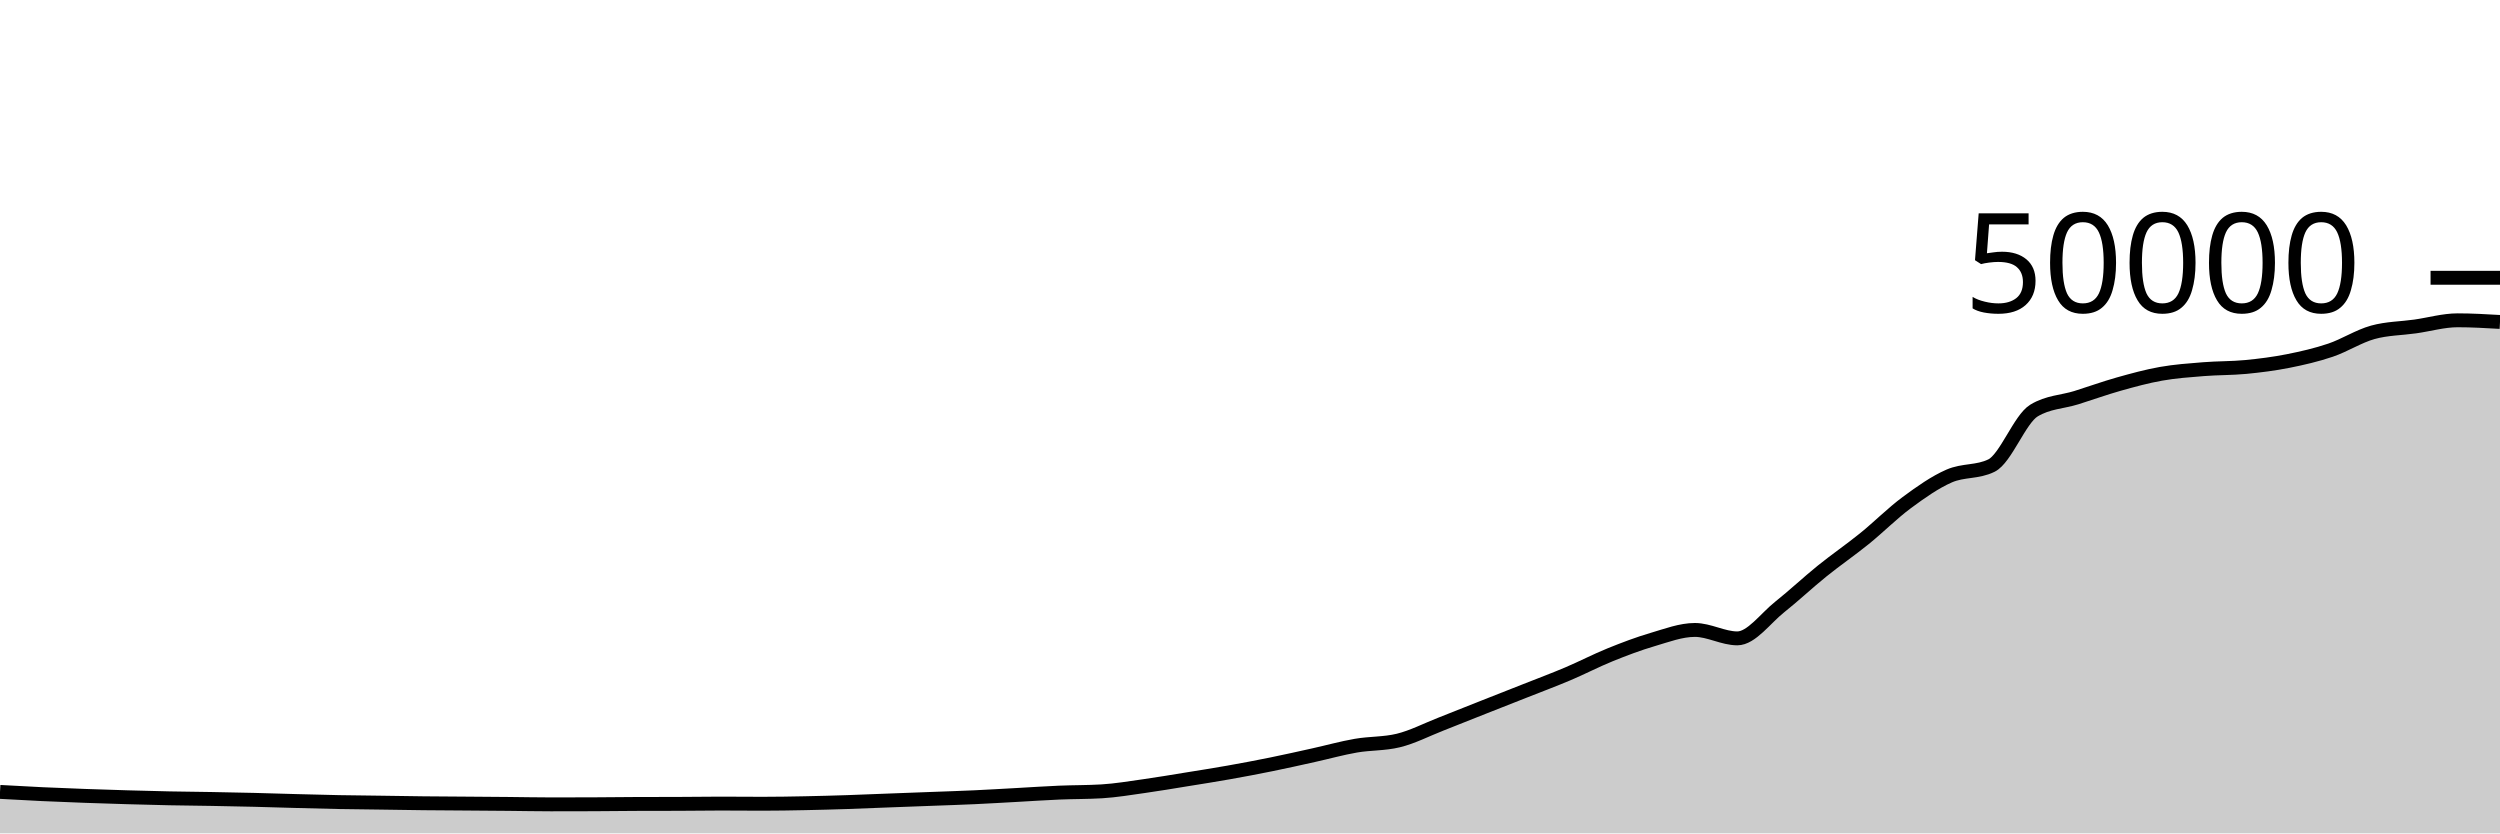
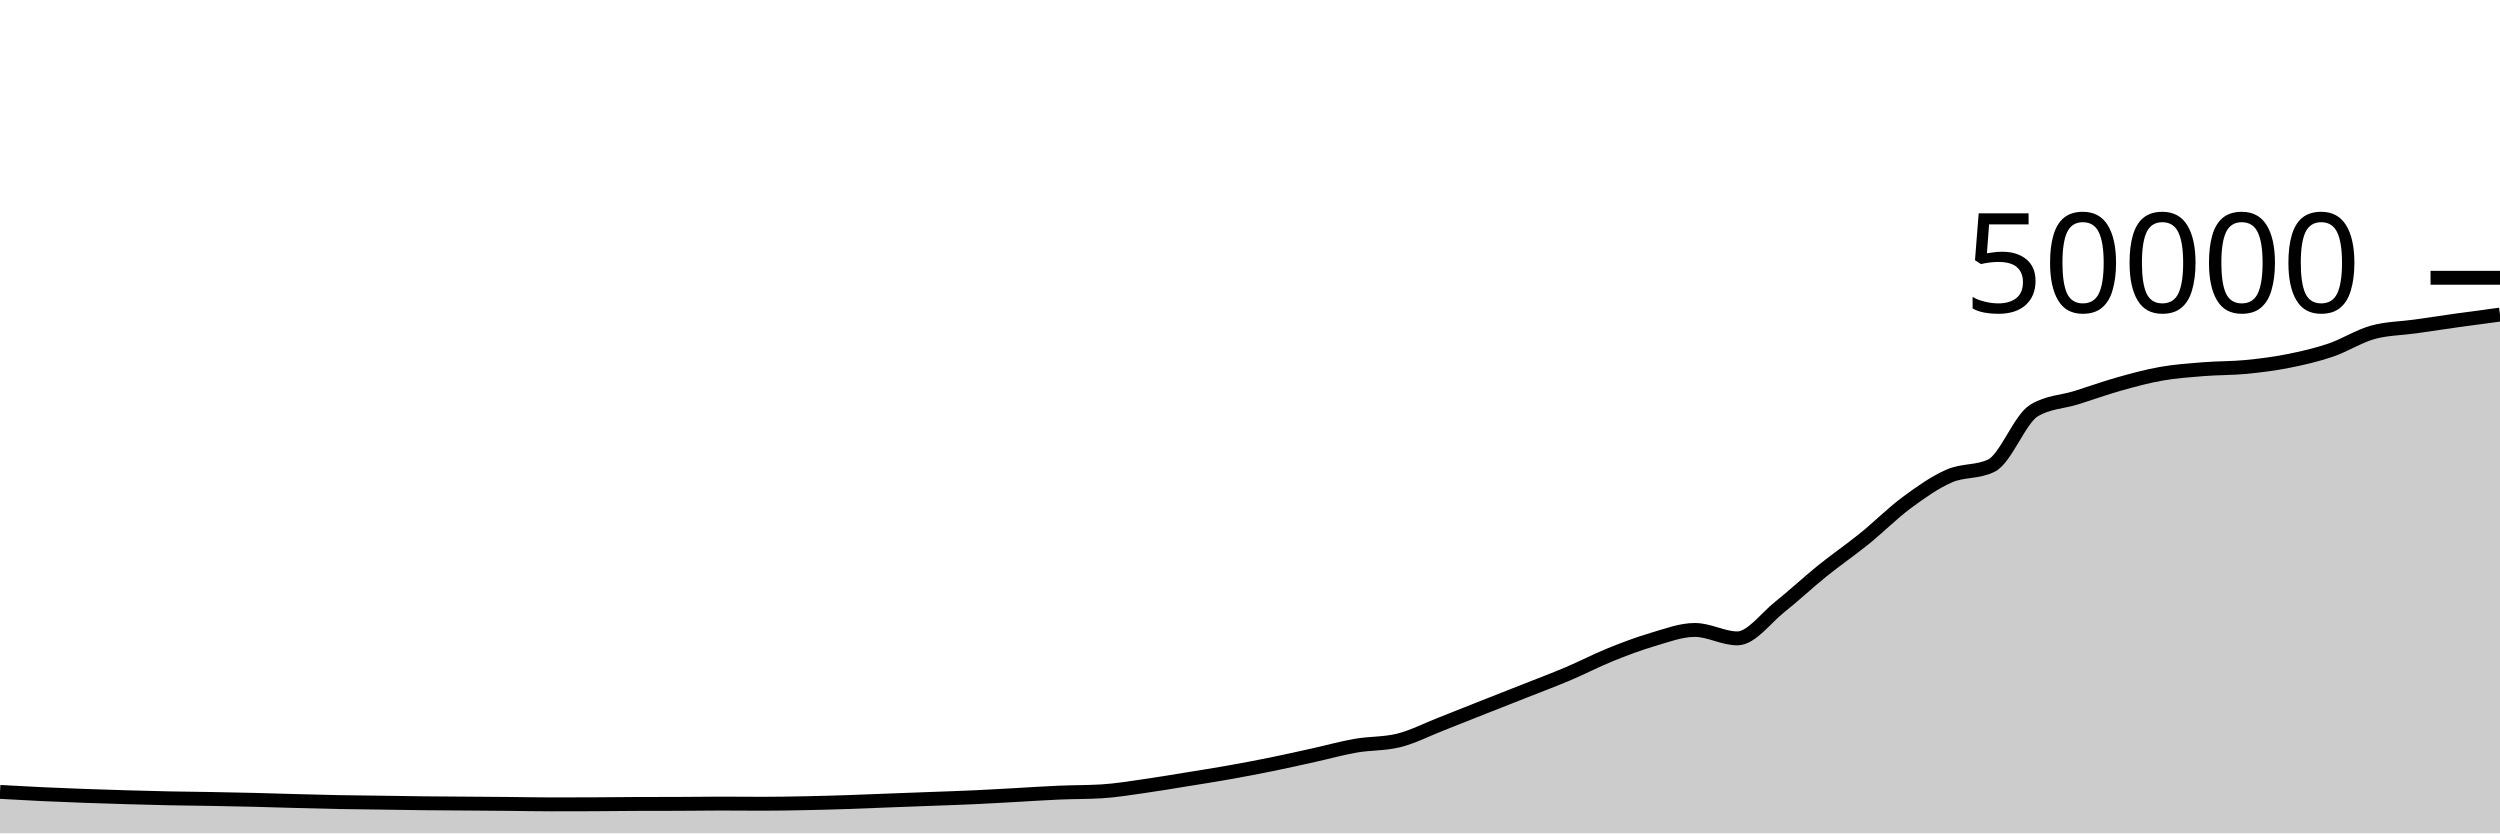
<svg xmlns="http://www.w3.org/2000/svg" viewBox="0 0 180 60">
  <g transform="translate(0,20)">
-     <path class="area" fill="rgba(0, 0, 0, 0.2)" d="M0,37.017C1.017,37.074,2.034,37.131,3.051,37.179C4.068,37.227,5.085,37.266,6.102,37.303C7.119,37.34,8.136,37.373,9.153,37.402C10.169,37.432,11.186,37.459,12.203,37.48C13.22,37.501,14.237,37.507,15.254,37.526C16.271,37.544,17.288,37.564,18.305,37.589C19.322,37.614,20.339,37.648,21.356,37.675C22.373,37.702,23.39,37.73,24.407,37.75C25.424,37.769,26.441,37.777,27.458,37.791C28.475,37.805,29.492,37.824,30.508,37.835C31.525,37.846,32.542,37.85,33.559,37.858C34.576,37.865,35.593,37.872,36.61,37.882C37.627,37.891,38.644,37.914,39.661,37.914C40.678,37.914,41.695,37.912,42.712,37.908C43.729,37.904,44.746,37.889,45.763,37.885C46.78,37.881,47.797,37.883,48.814,37.879C49.831,37.875,50.847,37.858,51.864,37.858C52.881,37.858,53.898,37.87,54.915,37.87C55.932,37.87,56.949,37.851,57.966,37.831C58.983,37.811,60,37.782,61.017,37.749C62.034,37.716,63.051,37.671,64.068,37.632C65.085,37.593,66.102,37.556,67.119,37.518C68.136,37.479,69.153,37.448,70.169,37.401C71.186,37.354,72.203,37.292,73.22,37.237C74.237,37.181,75.254,37.111,76.271,37.068C77.288,37.025,78.305,37.038,79.322,36.977C80.339,36.916,81.356,36.743,82.373,36.6C83.39,36.457,84.407,36.283,85.424,36.118C86.441,35.954,87.458,35.795,88.475,35.614C89.492,35.434,90.508,35.242,91.525,35.035C92.542,34.829,93.559,34.599,94.576,34.374C95.593,34.15,96.61,33.864,97.627,33.688C98.644,33.512,99.661,33.564,100.678,33.317C101.695,33.069,102.712,32.541,103.729,32.143C104.746,31.746,105.763,31.334,106.78,30.932C107.797,30.53,108.814,30.132,109.831,29.73C110.847,29.327,111.864,28.949,112.881,28.518C113.898,28.087,114.915,27.556,115.932,27.144C116.949,26.732,117.966,26.346,118.983,26.048C120,25.75,121.017,25.356,122.034,25.356C123.051,25.356,124.068,25.963,125.085,25.963C126.102,25.963,127.119,24.512,128.136,23.705C129.153,22.898,130.169,21.94,131.186,21.12C132.203,20.3,133.22,19.606,134.237,18.784C135.254,17.962,136.271,16.938,137.288,16.186C138.305,15.435,139.322,14.717,140.339,14.273C141.356,13.828,142.373,14.022,143.39,13.519C144.407,13.017,145.424,10.184,146.441,9.563C147.458,8.942,148.475,8.949,149.492,8.632C150.508,8.315,151.525,7.945,152.542,7.658C153.559,7.372,154.576,7.093,155.593,6.913C156.61,6.733,157.627,6.662,158.644,6.58C159.661,6.498,160.678,6.519,161.695,6.422C162.712,6.324,163.729,6.194,164.746,5.993C165.763,5.791,166.78,5.557,167.797,5.213C168.814,4.868,169.831,4.207,170.847,3.926C171.864,3.645,172.881,3.649,173.898,3.505C174.915,3.361,175.932,3.062,176.949,3.062C177.966,3.062,178.983,3.121,180,3.18L180,40C178.983,40,177.966,40,176.949,40C175.932,40,174.915,40,173.898,40C172.881,40,171.864,40,170.847,40C169.831,40,168.814,40,167.797,40C166.78,40,165.763,40,164.746,40C163.729,40,162.712,40,161.695,40C160.678,40,159.661,40,158.644,40C157.627,40,156.61,40,155.593,40C154.576,40,153.559,40,152.542,40C151.525,40,150.508,40,149.492,40C148.475,40,147.458,40,146.441,40C145.424,40,144.407,40,143.39,40C142.373,40,141.356,40,140.339,40C139.322,40,138.305,40,137.288,40C136.271,40,135.254,40,134.237,40C133.22,40,132.203,40,131.186,40C130.169,40,129.153,40,128.136,40C127.119,40,126.102,40,125.085,40C124.068,40,123.051,40,122.034,40C121.017,40,120,40,118.983,40C117.966,40,116.949,40,115.932,40C114.915,40,113.898,40,112.881,40C111.864,40,110.847,40,109.831,40C108.814,40,107.797,40,106.78,40C105.763,40,104.746,40,103.729,40C102.712,40,101.695,40,100.678,40C99.661,40,98.644,40,97.627,40C96.61,40,95.593,40,94.576,40C93.559,40,92.542,40,91.525,40C90.508,40,89.492,40,88.475,40C87.458,40,86.441,40,85.424,40C84.407,40,83.39,40,82.373,40C81.356,40,80.339,40,79.322,40C78.305,40,77.288,40,76.271,40C75.254,40,74.237,40,73.22,40C72.203,40,71.186,40,70.169,40C69.153,40,68.136,40,67.119,40C66.102,40,65.085,40,64.068,40C63.051,40,62.034,40,61.017,40C60,40,58.983,40,57.966,40C56.949,40,55.932,40,54.915,40C53.898,40,52.881,40,51.864,40C50.847,40,49.831,40,48.814,40C47.797,40,46.78,40,45.763,40C44.746,40,43.729,40,42.712,40C41.695,40,40.678,40,39.661,40C38.644,40,37.627,40,36.61,40C35.593,40,34.576,40,33.559,40C32.542,40,31.525,40,30.508,40C29.492,40,28.475,40,27.458,40C26.441,40,25.424,40,24.407,40C23.39,40,22.373,40,21.356,40C20.339,40,19.322,40,18.305,40C17.288,40,16.271,40,15.254,40C14.237,40,13.22,40,12.203,40C11.186,40,10.169,40,9.153,40C8.136,40,7.119,40,6.102,40C5.085,40,4.068,40,3.051,40C2.034,40,1.017,40,0,40Z" />
-     <path class="line" stroke="black" fill="none" d="M0,37.017C1.017,37.074,2.034,37.131,3.051,37.179C4.068,37.227,5.085,37.266,6.102,37.303C7.119,37.34,8.136,37.373,9.153,37.402C10.169,37.432,11.186,37.459,12.203,37.48C13.22,37.501,14.237,37.507,15.254,37.526C16.271,37.544,17.288,37.564,18.305,37.589C19.322,37.614,20.339,37.648,21.356,37.675C22.373,37.702,23.39,37.73,24.407,37.75C25.424,37.769,26.441,37.777,27.458,37.791C28.475,37.805,29.492,37.824,30.508,37.835C31.525,37.846,32.542,37.85,33.559,37.858C34.576,37.865,35.593,37.872,36.61,37.882C37.627,37.891,38.644,37.914,39.661,37.914C40.678,37.914,41.695,37.912,42.712,37.908C43.729,37.904,44.746,37.889,45.763,37.885C46.78,37.881,47.797,37.883,48.814,37.879C49.831,37.875,50.847,37.858,51.864,37.858C52.881,37.858,53.898,37.87,54.915,37.87C55.932,37.87,56.949,37.851,57.966,37.831C58.983,37.811,60,37.782,61.017,37.749C62.034,37.716,63.051,37.671,64.068,37.632C65.085,37.593,66.102,37.556,67.119,37.518C68.136,37.479,69.153,37.448,70.169,37.401C71.186,37.354,72.203,37.292,73.22,37.237C74.237,37.181,75.254,37.111,76.271,37.068C77.288,37.025,78.305,37.038,79.322,36.977C80.339,36.916,81.356,36.743,82.373,36.6C83.39,36.457,84.407,36.283,85.424,36.118C86.441,35.954,87.458,35.795,88.475,35.614C89.492,35.434,90.508,35.242,91.525,35.035C92.542,34.829,93.559,34.599,94.576,34.374C95.593,34.15,96.61,33.864,97.627,33.688C98.644,33.512,99.661,33.564,100.678,33.317C101.695,33.069,102.712,32.541,103.729,32.143C104.746,31.746,105.763,31.334,106.78,30.932C107.797,30.53,108.814,30.132,109.831,29.73C110.847,29.327,111.864,28.949,112.881,28.518C113.898,28.087,114.915,27.556,115.932,27.144C116.949,26.732,117.966,26.346,118.983,26.048C120,25.75,121.017,25.356,122.034,25.356C123.051,25.356,124.068,25.963,125.085,25.963C126.102,25.963,127.119,24.512,128.136,23.705C129.153,22.898,130.169,21.94,131.186,21.12C132.203,20.3,133.22,19.606,134.237,18.784C135.254,17.962,136.271,16.938,137.288,16.186C138.305,15.435,139.322,14.717,140.339,14.273C141.356,13.828,142.373,14.022,143.39,13.519C144.407,13.017,145.424,10.184,146.441,9.563C147.458,8.942,148.475,8.949,149.492,8.632C150.508,8.315,151.525,7.945,152.542,7.658C153.559,7.372,154.576,7.093,155.593,6.913C156.61,6.733,157.627,6.662,158.644,6.58C159.661,6.498,160.678,6.519,161.695,6.422C162.712,6.324,163.729,6.194,164.746,5.993C165.763,5.791,166.78,5.557,167.797,5.213C168.814,4.868,169.831,4.207,170.847,3.926C171.864,3.645,172.881,3.649,173.898,3.505C174.915,3.361,175.932,3.062,176.949,3.062C177.966,3.062,178.983,3.121,180,3.18" />
+     <path class="area" fill="rgba(0, 0, 0, 0.2)" d="M0,37.017C1.017,37.074,2.034,37.131,3.051,37.179C4.068,37.227,5.085,37.266,6.102,37.303C7.119,37.34,8.136,37.373,9.153,37.402C10.169,37.432,11.186,37.459,12.203,37.48C13.22,37.501,14.237,37.507,15.254,37.526C16.271,37.544,17.288,37.564,18.305,37.589C19.322,37.614,20.339,37.648,21.356,37.675C22.373,37.702,23.39,37.73,24.407,37.75C25.424,37.769,26.441,37.777,27.458,37.791C28.475,37.805,29.492,37.824,30.508,37.835C31.525,37.846,32.542,37.85,33.559,37.858C34.576,37.865,35.593,37.872,36.61,37.882C37.627,37.891,38.644,37.914,39.661,37.914C40.678,37.914,41.695,37.912,42.712,37.908C43.729,37.904,44.746,37.889,45.763,37.885C46.78,37.881,47.797,37.883,48.814,37.879C49.831,37.875,50.847,37.858,51.864,37.858C52.881,37.858,53.898,37.87,54.915,37.87C55.932,37.87,56.949,37.851,57.966,37.831C58.983,37.811,60,37.782,61.017,37.749C62.034,37.716,63.051,37.671,64.068,37.632C65.085,37.593,66.102,37.556,67.119,37.518C68.136,37.479,69.153,37.448,70.169,37.401C71.186,37.354,72.203,37.292,73.22,37.237C74.237,37.181,75.254,37.111,76.271,37.068C77.288,37.025,78.305,37.038,79.322,36.977C80.339,36.916,81.356,36.743,82.373,36.6C83.39,36.457,84.407,36.283,85.424,36.118C86.441,35.954,87.458,35.795,88.475,35.614C89.492,35.434,90.508,35.242,91.525,35.035C92.542,34.829,93.559,34.599,94.576,34.374C95.593,34.15,96.61,33.864,97.627,33.688C98.644,33.512,99.661,33.564,100.678,33.317C101.695,33.069,102.712,32.541,103.729,32.143C104.746,31.746,105.763,31.334,106.78,30.932C107.797,30.53,108.814,30.132,109.831,29.73C110.847,29.327,111.864,28.949,112.881,28.518C113.898,28.087,114.915,27.556,115.932,27.144C116.949,26.732,117.966,26.346,118.983,26.048C120,25.75,121.017,25.356,122.034,25.356C123.051,25.356,124.068,25.963,125.085,25.963C126.102,25.963,127.119,24.512,128.136,23.705C129.153,22.898,130.169,21.94,131.186,21.12C132.203,20.3,133.22,19.606,134.237,18.784C135.254,17.962,136.271,16.938,137.288,16.186C138.305,15.435,139.322,14.717,140.339,14.273C141.356,13.828,142.373,14.022,143.39,13.519C144.407,13.017,145.424,10.184,146.441,9.563C147.458,8.942,148.475,8.949,149.492,8.632C150.508,8.315,151.525,7.945,152.542,7.658C153.559,7.372,154.576,7.093,155.593,6.913C156.61,6.733,157.627,6.662,158.644,6.58C159.661,6.498,160.678,6.519,161.695,6.422C162.712,6.324,163.729,6.194,164.746,5.993C165.763,5.791,166.78,5.557,167.797,5.213C168.814,4.868,169.831,4.207,170.847,3.926C171.864,3.645,172.881,3.649,173.898,3.505C174.915,3.361,175.932,3.205,176.949,3.062C177.966,2.92,178.983,2.785,180,2.65L180,40C178.983,40,177.966,40,176.949,40C175.932,40,174.915,40,173.898,40C172.881,40,171.864,40,170.847,40C169.831,40,168.814,40,167.797,40C166.78,40,165.763,40,164.746,40C163.729,40,162.712,40,161.695,40C160.678,40,159.661,40,158.644,40C157.627,40,156.61,40,155.593,40C154.576,40,153.559,40,152.542,40C151.525,40,150.508,40,149.492,40C148.475,40,147.458,40,146.441,40C145.424,40,144.407,40,143.39,40C142.373,40,141.356,40,140.339,40C139.322,40,138.305,40,137.288,40C136.271,40,135.254,40,134.237,40C133.22,40,132.203,40,131.186,40C130.169,40,129.153,40,128.136,40C127.119,40,126.102,40,125.085,40C124.068,40,123.051,40,122.034,40C121.017,40,120,40,118.983,40C117.966,40,116.949,40,115.932,40C114.915,40,113.898,40,112.881,40C111.864,40,110.847,40,109.831,40C108.814,40,107.797,40,106.78,40C105.763,40,104.746,40,103.729,40C102.712,40,101.695,40,100.678,40C99.661,40,98.644,40,97.627,40C96.61,40,95.593,40,94.576,40C93.559,40,92.542,40,91.525,40C90.508,40,89.492,40,88.475,40C87.458,40,86.441,40,85.424,40C84.407,40,83.39,40,82.373,40C81.356,40,80.339,40,79.322,40C78.305,40,77.288,40,76.271,40C75.254,40,74.237,40,73.22,40C72.203,40,71.186,40,70.169,40C69.153,40,68.136,40,67.119,40C66.102,40,65.085,40,64.068,40C63.051,40,62.034,40,61.017,40C60,40,58.983,40,57.966,40C56.949,40,55.932,40,54.915,40C53.898,40,52.881,40,51.864,40C50.847,40,49.831,40,48.814,40C47.797,40,46.78,40,45.763,40C44.746,40,43.729,40,42.712,40C41.695,40,40.678,40,39.661,40C38.644,40,37.627,40,36.61,40C35.593,40,34.576,40,33.559,40C32.542,40,31.525,40,30.508,40C29.492,40,28.475,40,27.458,40C26.441,40,25.424,40,24.407,40C23.39,40,22.373,40,21.356,40C20.339,40,19.322,40,18.305,40C17.288,40,16.271,40,15.254,40C14.237,40,13.22,40,12.203,40C11.186,40,10.169,40,9.153,40C8.136,40,7.119,40,6.102,40C5.085,40,4.068,40,3.051,40C2.034,40,1.017,40,0,40Z" />
+     <path class="line" stroke="black" fill="none" d="M0,37.017C1.017,37.074,2.034,37.131,3.051,37.179C4.068,37.227,5.085,37.266,6.102,37.303C7.119,37.34,8.136,37.373,9.153,37.402C10.169,37.432,11.186,37.459,12.203,37.48C13.22,37.501,14.237,37.507,15.254,37.526C16.271,37.544,17.288,37.564,18.305,37.589C19.322,37.614,20.339,37.648,21.356,37.675C22.373,37.702,23.39,37.73,24.407,37.75C25.424,37.769,26.441,37.777,27.458,37.791C28.475,37.805,29.492,37.824,30.508,37.835C31.525,37.846,32.542,37.85,33.559,37.858C34.576,37.865,35.593,37.872,36.61,37.882C37.627,37.891,38.644,37.914,39.661,37.914C40.678,37.914,41.695,37.912,42.712,37.908C43.729,37.904,44.746,37.889,45.763,37.885C46.78,37.881,47.797,37.883,48.814,37.879C49.831,37.875,50.847,37.858,51.864,37.858C52.881,37.858,53.898,37.87,54.915,37.87C55.932,37.87,56.949,37.851,57.966,37.831C58.983,37.811,60,37.782,61.017,37.749C62.034,37.716,63.051,37.671,64.068,37.632C65.085,37.593,66.102,37.556,67.119,37.518C68.136,37.479,69.153,37.448,70.169,37.401C71.186,37.354,72.203,37.292,73.22,37.237C74.237,37.181,75.254,37.111,76.271,37.068C77.288,37.025,78.305,37.038,79.322,36.977C80.339,36.916,81.356,36.743,82.373,36.6C83.39,36.457,84.407,36.283,85.424,36.118C86.441,35.954,87.458,35.795,88.475,35.614C89.492,35.434,90.508,35.242,91.525,35.035C92.542,34.829,93.559,34.599,94.576,34.374C95.593,34.15,96.61,33.864,97.627,33.688C98.644,33.512,99.661,33.564,100.678,33.317C101.695,33.069,102.712,32.541,103.729,32.143C104.746,31.746,105.763,31.334,106.78,30.932C107.797,30.53,108.814,30.132,109.831,29.73C110.847,29.327,111.864,28.949,112.881,28.518C113.898,28.087,114.915,27.556,115.932,27.144C116.949,26.732,117.966,26.346,118.983,26.048C120,25.75,121.017,25.356,122.034,25.356C123.051,25.356,124.068,25.963,125.085,25.963C126.102,25.963,127.119,24.512,128.136,23.705C129.153,22.898,130.169,21.94,131.186,21.12C132.203,20.3,133.22,19.606,134.237,18.784C135.254,17.962,136.271,16.938,137.288,16.186C138.305,15.435,139.322,14.717,140.339,14.273C141.356,13.828,142.373,14.022,143.39,13.519C144.407,13.017,145.424,10.184,146.441,9.563C147.458,8.942,148.475,8.949,149.492,8.632C150.508,8.315,151.525,7.945,152.542,7.658C153.559,7.372,154.576,7.093,155.593,6.913C156.61,6.733,157.627,6.662,158.644,6.58C159.661,6.498,160.678,6.519,161.695,6.422C162.712,6.324,163.729,6.194,164.746,5.993C165.763,5.791,166.78,5.557,167.797,5.213C168.814,4.868,169.831,4.207,170.847,3.926C171.864,3.645,172.881,3.649,173.898,3.505C174.915,3.361,175.932,3.205,176.949,3.062C177.966,2.92,178.983,2.785,180,2.65" />
    <path class="axis-ceiling" stroke-width="1" stroke="black" fill="none" d="M175,0L180,0" />
    <text class="axis-ceiling-label" font-family="sans-serif" text-anchor="end" font-size="10px" x="170" y="2.5">50000</text>
  </g>
</svg>
